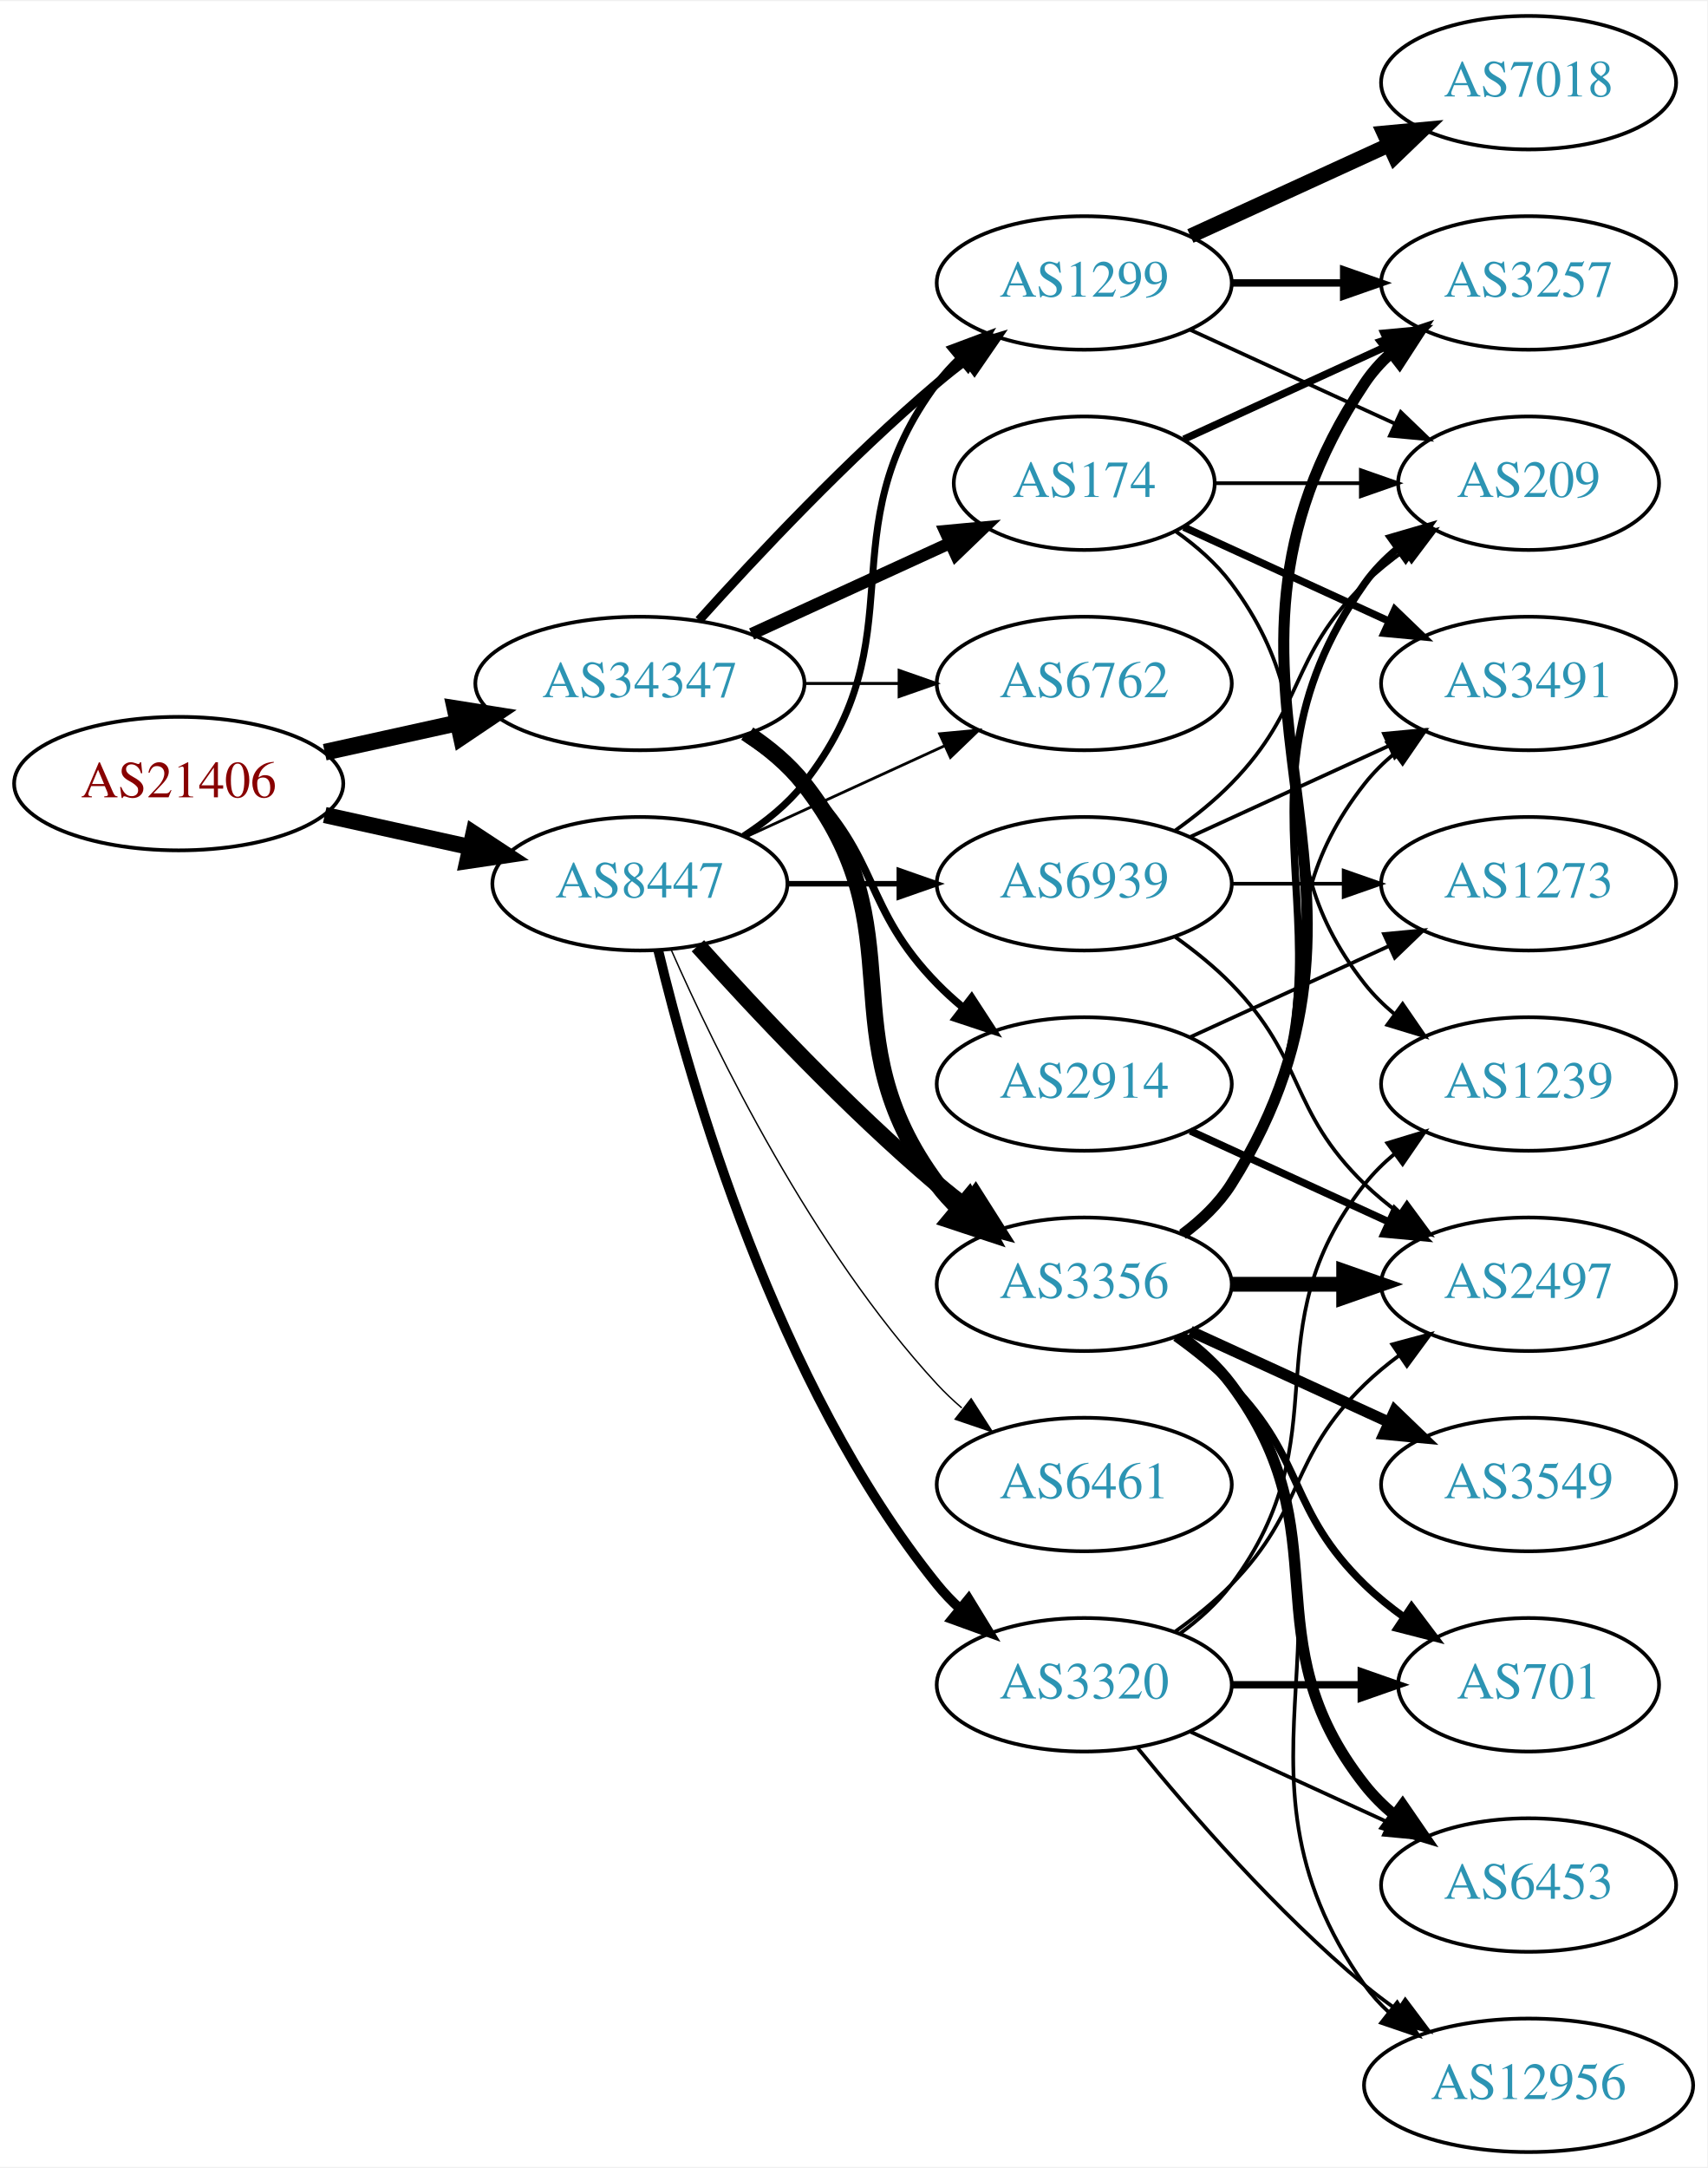
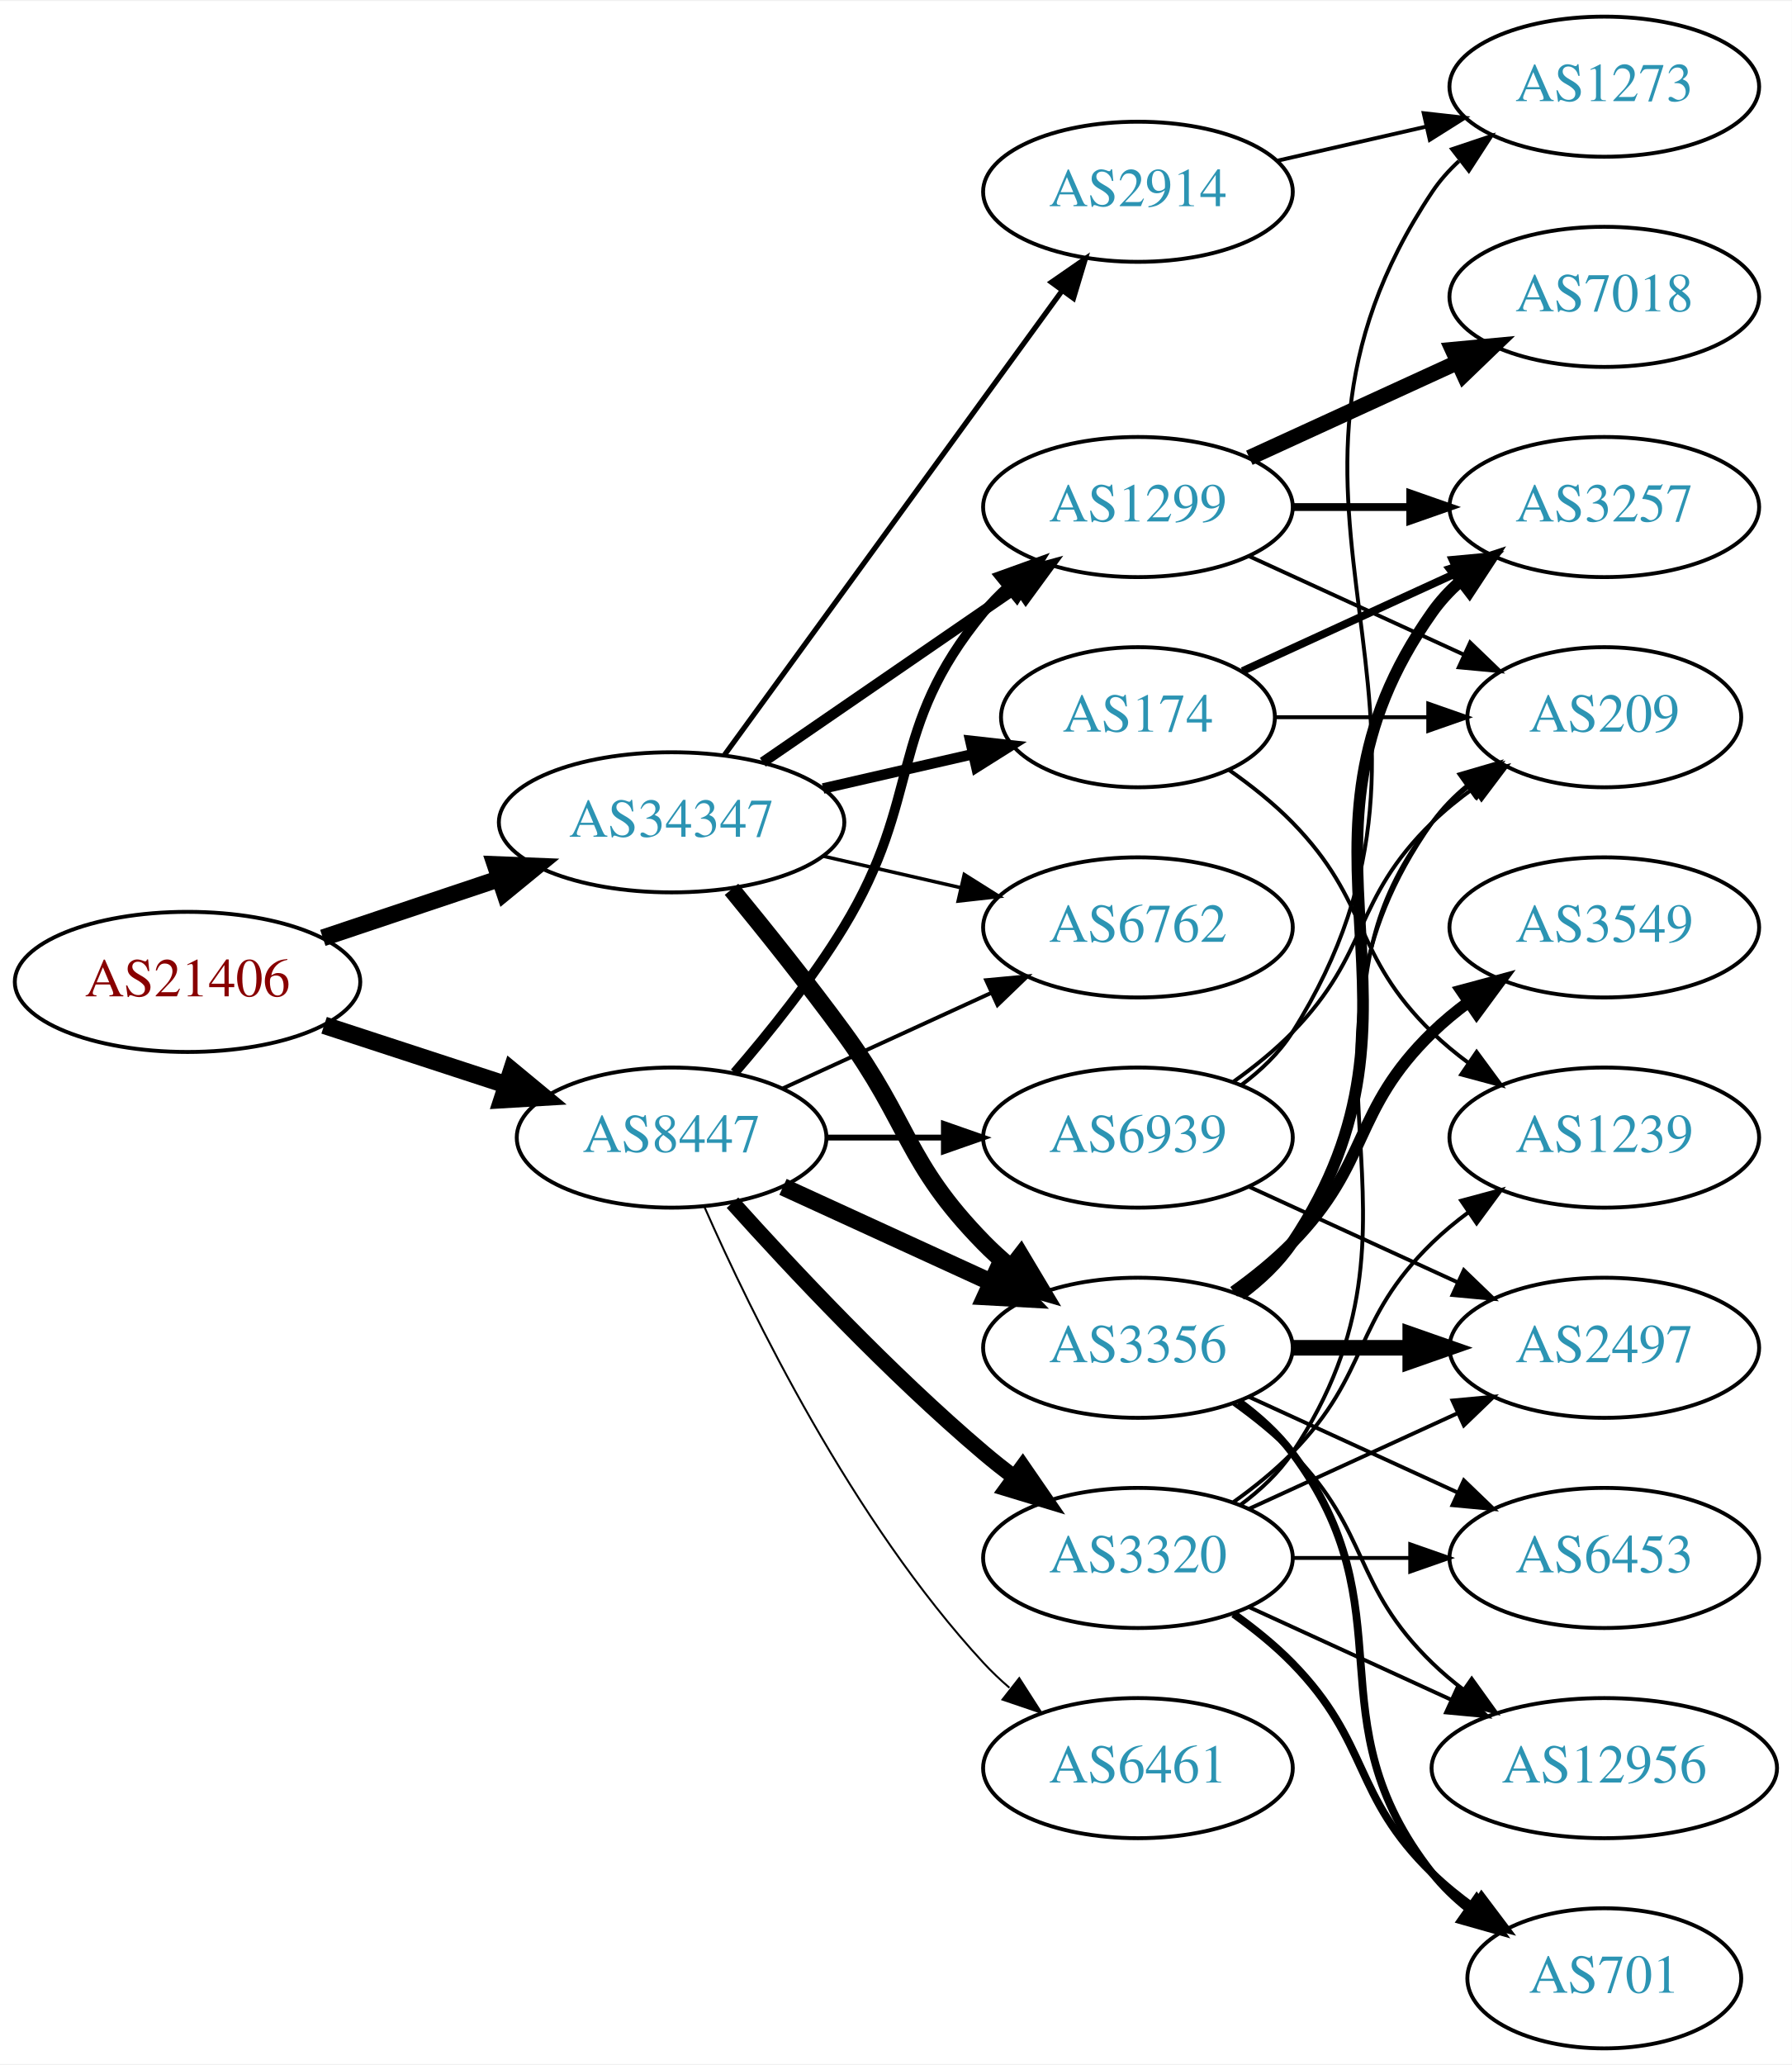
- <svg xmlns="http://www.w3.org/2000/svg" xmlns:xlink="http://www.w3.org/1999/xlink" width="460pt" height="584pt" viewBox="0.00 0.00 460.47 584.00">
-   <g id="graph0" class="graph" transform="scale(1 1) rotate(0) translate(4 580)">
-     <polygon fill="white" stroke="none" points="-4,4 -4,-580 456.469,-580 456.469,4 -4,4" />
+ <svg xmlns="http://www.w3.org/2000/svg" xmlns:xlink="http://www.w3.org/1999/xlink" width="460pt" height="530pt" viewBox="0.00 0.00 460.47 530.00">
+   <g id="graph0" class="graph" transform="scale(1 1) rotate(0) translate(4 526)">
+     <polygon fill="white" stroke="none" points="-4,4 -4,-526 456.469,-526 456.469,4 -4,4" />
    <g id="node1" class="node">
      <g id="a_node1">
        <a xlink:href="/asn/21406" xlink:title="AS21406 ~ D. Swarovski KG [AT]">
-           <ellipse fill="#ffffff" stroke="black" cx="44.196" cy="-369" rx="44.393" ry="18" />
-           <text text-anchor="middle" x="44.196" y="-365.3" font-family="Times,serif" font-size="14.00" fill="#880000">AS21406</text>
+           <ellipse fill="#ffffff" stroke="black" cx="44.196" cy="-274" rx="44.393" ry="18" />
+           <text text-anchor="middle" x="44.196" y="-270.3" font-family="Times,serif" font-size="14.00" fill="#880000">AS21406</text>
        </a>
      </g>
    </g>
    <g id="node2" class="node">
      <g id="a_node2">
        <a xlink:href="/asn/8447" xlink:title="AS8447 ~ A1 Telekom Austria AG [AT]">
-           <ellipse fill="#ffffff" stroke="black" cx="168.588" cy="-342" rx="39.794" ry="18" />
-           <text text-anchor="middle" x="168.588" y="-338.3" font-family="Times,serif" font-size="14.00" fill="#2c94b3">AS8447</text>
+           <ellipse fill="#ffffff" stroke="black" cx="168.588" cy="-234" rx="39.794" ry="18" />
+           <text text-anchor="middle" x="168.588" y="-230.3" font-family="Times,serif" font-size="14.00" fill="#2c94b3">AS8447</text>
        </a>
      </g>
    </g>
    <g id="edge1" class="edge">
-       <path fill="none" stroke="black" stroke-width="4.359" d="M83.586,-360.531C95.977,-357.798 109.824,-354.743 122.644,-351.915" />
-       <polygon fill="black" stroke="black" stroke-width="4.359" points="123.715,-355.585 132.659,-349.705 122.072,-348.135 123.715,-355.585" />
+       <path fill="none" stroke="black" stroke-width="4.5" d="M79.289,-262.858C93.795,-258.117 110.846,-252.544 126.077,-247.567" />
+       <polygon fill="black" stroke="black" stroke-width="4.5" points="127.496,-251.245 135.778,-244.396 125.05,-243.76 127.496,-251.245" />
    </g>
    <g id="node3" class="node">
      <g id="a_node3">
        <a xlink:href="/asn/34347" xlink:title="AS34347 ~ HALLAG Kommunal GmbH [AT]">
-           <ellipse fill="#ffffff" stroke="black" cx="168.588" cy="-396" rx="44.393" ry="18" />
-           <text text-anchor="middle" x="168.588" y="-392.3" font-family="Times,serif" font-size="14.00" fill="#2c94b3">AS34347</text>
+           <ellipse fill="#ffffff" stroke="black" cx="168.588" cy="-315" rx="44.393" ry="18" />
+           <text text-anchor="middle" x="168.588" y="-311.3" font-family="Times,serif" font-size="14.00" fill="#2c94b3">AS34347</text>
        </a>
      </g>
    </g>
    <g id="edge2" class="edge">
-       <path fill="none" stroke="black" stroke-width="4.5" d="M83.586,-377.469C94.978,-379.982 107.6,-382.767 119.525,-385.397" />
-       <polygon fill="black" stroke="black" stroke-width="4.5" points="118.721,-389.252 129.335,-387.561 120.418,-381.562 118.721,-389.252" />
+       <path fill="none" stroke="black" stroke-width="4.339" d="M78.964,-285.312C93.01,-290.017 109.488,-295.537 124.399,-300.532" />
+       <polygon fill="black" stroke="black" stroke-width="4.339" points="123.242,-304.149 133.93,-303.725 125.654,-296.948 123.242,-304.149" />
    </g>
    <g id="node4" class="node">
      <g id="a_node4">
        <a xlink:href="/asn/3356" xlink:title="AS3356 ~ Level 3 Parent, LLC [US]">
-           <ellipse fill="#ffffff" stroke="black" cx="288.431" cy="-234" rx="39.794" ry="18" />
-           <text text-anchor="middle" x="288.431" y="-230.3" font-family="Times,serif" font-size="14.00" fill="#2c94b3">AS3356</text>
+           <ellipse fill="#ffffff" stroke="black" cx="288.431" cy="-180" rx="39.794" ry="18" />
+           <text text-anchor="middle" x="288.431" y="-176.3" font-family="Times,serif" font-size="14.00" fill="#2c94b3">AS3356</text>
        </a>
      </g>
    </g>
    <g id="edge3" class="edge">
-       <path fill="none" stroke="black" stroke-width="4.5" d="M184.234,-325.275C199.535,-308.235 224.632,-281.477 248.784,-261 251.281,-258.883 253.942,-256.768 256.653,-254.707" />
-       <polygon fill="black" stroke="black" stroke-width="4.5" points="259.077,-257.812 264.83,-248.734 254.432,-251.453 259.077,-257.812" />
+       <path fill="none" stroke="black" stroke-width="4.5" d="M197.217,-221.339C213.174,-214.027 233.445,-204.739 250.727,-196.819" />
+       <polygon fill="black" stroke="black" stroke-width="4.5" points="252.524,-200.327 259.975,-192.581 249.244,-193.168 252.524,-200.327" />
    </g>
    <g id="node5" class="node">
      <g id="a_node5">
-         <a xlink:href="/asn/1299" xlink:title="AS1299 ~ Telia Carrier [EU]">
-           <ellipse fill="#ffffff" stroke="black" cx="288.431" cy="-504" rx="39.794" ry="18" />
-           <text text-anchor="middle" x="288.431" y="-500.3" font-family="Times,serif" font-size="14.00" fill="#2c94b3">AS1299</text>
-         </a>
-       </g>
-     </g>
-     <g id="edge4" class="edge">
-       <path fill="none" stroke="black" stroke-width="1.875" d="M196.56,-354.855C202.548,-358.72 208.408,-363.441 212.784,-369 244.083,-408.754 218.513,-436.458 248.784,-477 250.529,-479.336 252.536,-481.545 254.7,-483.617" />
-       <polygon fill="black" stroke="black" stroke-width="1.875" points="252.577,-486.405 262.5,-490.118 257.059,-481.027 252.577,-486.405" />
-     </g>
-     <g id="node6" class="node">
-       <g id="a_node6">
        <a xlink:href="/asn/3320" xlink:title="AS3320 ~ DTAG [DE]">
          <ellipse fill="#ffffff" stroke="black" cx="288.431" cy="-126" rx="39.794" ry="18" />
          <text text-anchor="middle" x="288.431" y="-122.3" font-family="Times,serif" font-size="14.00" fill="#2c94b3">AS3320</text>
        </a>
      </g>
    </g>
+     <g id="edge4" class="edge">
+       <path fill="none" stroke="black" stroke-width="4" d="M184.234,-217.275C199.535,-200.235 224.632,-173.477 248.784,-153 251.281,-150.883 253.942,-148.768 256.653,-146.707" />
+       <polygon fill="black" stroke="black" stroke-width="4" points="258.819,-149.459 264.83,-140.734 254.69,-143.806 258.819,-149.459" />
+     </g>
+     <g id="node6" class="node">
+       <g id="a_node6">
+         <a xlink:href="/asn/1299" xlink:title="AS1299 ~ Telia Carrier [EU]">
+           <ellipse fill="#ffffff" stroke="black" cx="288.431" cy="-396" rx="39.794" ry="18" />
+           <text text-anchor="middle" x="288.431" y="-392.3" font-family="Times,serif" font-size="14.00" fill="#2c94b3">AS1299</text>
+         </a>
+       </g>
+     </g>
    <g id="edge5" class="edge">
-       <path fill="none" stroke="black" stroke-width="2.625" d="M173.515,-324.118C182.073,-288.391 205.222,-206.992 248.784,-153 250.615,-150.731 252.685,-148.57 254.892,-146.532" />
-       <polygon fill="black" stroke="black" stroke-width="2.625" points="257.243,-149.131 262.773,-140.094 252.815,-143.709 257.243,-149.131" />
+       <path fill="none" stroke="black" stroke-width="2.5" d="M184.786,-250.677C193.661,-260.949 204.674,-274.666 212.784,-288 233.257,-321.658 223.72,-338.606 248.784,-369 250.639,-371.25 252.727,-373.396 254.945,-375.424" />
+       <polygon fill="black" stroke="black" stroke-width="2.5" points="252.881,-378.256 262.85,-381.844 257.294,-372.823 252.881,-378.256" />
    </g>
    <g id="node7" class="node">
      <g id="a_node7">
        <a xlink:href="/asn/6762" xlink:title="AS6762 ~ TELECOM ITALIA SPARKLE S.p.A. [IT]">
-           <ellipse fill="#ffffff" stroke="black" cx="288.431" cy="-396" rx="39.794" ry="18" />
-           <text text-anchor="middle" x="288.431" y="-392.3" font-family="Times,serif" font-size="14.00" fill="#2c94b3">AS6762</text>
+           <ellipse fill="#ffffff" stroke="black" cx="288.431" cy="-288" rx="39.794" ry="18" />
+           <text text-anchor="middle" x="288.431" y="-284.3" font-family="Times,serif" font-size="14.00" fill="#2c94b3">AS6762</text>
        </a>
      </g>
    </g>
    <g id="edge6" class="edge">
-       <path fill="none" stroke="black" stroke-width="0.75" d="M197.217,-354.661C213.174,-361.973 233.445,-371.261 250.727,-379.181" />
-       <polygon fill="black" stroke="black" stroke-width="0.75" points="249.426,-382.435 259.975,-383.419 252.342,-376.071 249.426,-382.435" />
+       <path fill="none" stroke="black" d="M197.217,-246.661C213.174,-253.973 233.445,-263.261 250.727,-271.181" />
+       <polygon fill="black" stroke="black" points="249.426,-274.435 259.975,-275.419 252.342,-268.071 249.426,-274.435" />
    </g>
    <g id="node8" class="node">
      <g id="a_node8">
        <a xlink:href="/asn/6461" xlink:title="AS6461 ~ Zayo Bandwidth [US]">
-           <ellipse fill="#ffffff" stroke="black" cx="288.431" cy="-180" rx="39.794" ry="18" />
-           <text text-anchor="middle" x="288.431" y="-176.3" font-family="Times,serif" font-size="14.00" fill="#2c94b3">AS6461</text>
+           <ellipse fill="#ffffff" stroke="black" cx="288.431" cy="-72" rx="39.794" ry="18" />
+           <text text-anchor="middle" x="288.431" y="-68.3" font-family="Times,serif" font-size="14.00" fill="#2c94b3">AS6461</text>
        </a>
      </g>
    </g>
    <g id="edge7" class="edge">
-       <path fill="none" stroke="black" stroke-width="0.375" d="M177.004,-324.239C189.072,-296.817 215.044,-243.527 248.784,-207 250.815,-204.802 253.054,-202.681 255.4,-200.66" />
-       <polygon fill="black" stroke="black" stroke-width="0.375" points="257.927,-203.126 263.644,-194.206 253.612,-197.614 257.927,-203.126" />
+       <path fill="none" stroke="black" stroke-width="0.5" d="M177.004,-216.239C189.072,-188.817 215.044,-135.527 248.784,-99 250.815,-96.802 253.054,-94.681 255.4,-92.66" />
+       <polygon fill="black" stroke="black" stroke-width="0.5" points="257.927,-95.126 263.644,-86.206 253.612,-89.614 257.927,-95.126" />
    </g>
    <g id="node9" class="node">
      <g id="a_node9">
        <a xlink:href="/asn/6939" xlink:title="AS6939 ~ Hurricane Electric LLC [US]">
-           <ellipse fill="#ffffff" stroke="black" cx="288.431" cy="-342" rx="39.794" ry="18" />
-           <text text-anchor="middle" x="288.431" y="-338.3" font-family="Times,serif" font-size="14.00" fill="#2c94b3">AS6939</text>
+           <ellipse fill="#ffffff" stroke="black" cx="288.431" cy="-234" rx="39.794" ry="18" />
+           <text text-anchor="middle" x="288.431" y="-230.3" font-family="Times,serif" font-size="14.00" fill="#2c94b3">AS6939</text>
        </a>
      </g>
    </g>
    <g id="edge8" class="edge">
-       <path fill="none" stroke="black" stroke-width="1.5" d="M208.501,-342C218.054,-342 228.404,-342 238.367,-342" />
-       <polygon fill="black" stroke="black" stroke-width="1.5" points="238.559,-345.5 248.559,-342 238.559,-338.5 238.559,-345.5" />
+       <path fill="none" stroke="black" stroke-width="1.5" d="M208.501,-234C218.054,-234 228.404,-234 238.367,-234" />
+       <polygon fill="black" stroke="black" stroke-width="1.5" points="238.559,-237.5 248.559,-234 238.559,-230.5 238.559,-237.5" />
    </g>
    <g id="edge25" class="edge">
-       <path fill="none" stroke="black" stroke-width="4.5" d="M197.904,-382.261C203.419,-378.567 208.736,-374.142 212.784,-369 244.083,-329.246 218.513,-301.542 248.784,-261 250.529,-258.664 252.536,-256.455 254.7,-254.383" />
-       <polygon fill="black" stroke="black" stroke-width="4.5" points="257.339,-257.309 262.5,-247.882 252.297,-251.259 257.339,-257.309" />
+       <path fill="none" stroke="black" stroke-width="4.5" d="M183.985,-297.789C192.577,-287.327 203.572,-273.599 212.784,-261 229.809,-237.716 228.612,-227.617 248.784,-207 250.877,-204.861 253.161,-202.782 255.537,-200.79" />
+       <polygon fill="black" stroke="black" stroke-width="4.5" points="258.323,-203.614 263.837,-194.389 253.513,-197.379 258.323,-203.614" />
    </g>
    <g id="edge26" class="edge">
-       <path fill="none" stroke="black" stroke-width="2.455" d="M184.521,-413.044C199.847,-430.097 224.782,-456.65 248.784,-477 251.281,-479.117 253.942,-481.232 256.653,-483.293" />
-       <polygon fill="black" stroke="black" stroke-width="2.455" points="254.69,-486.194 264.83,-489.266 258.819,-480.541 254.69,-486.194" />
+       <path fill="none" stroke="black" stroke-width="2.7" d="M192.031,-330.426C210.612,-343.198 237.173,-361.455 257.553,-375.463" />
+       <polygon fill="black" stroke="black" stroke-width="2.7" points="255.643,-378.398 265.867,-381.178 259.609,-372.629 255.643,-378.398" />
    </g>
    <g id="edge29" class="edge">
-       <path fill="none" stroke="black" stroke-width="0.818" d="M212.799,-396C221.112,-396 229.875,-396 238.357,-396" />
-       <polygon fill="black" stroke="black" stroke-width="0.818" points="238.516,-399.5 248.516,-396 238.516,-392.5 238.516,-399.5" />
+       <path fill="none" stroke="black" stroke-width="0.9" d="M207.523,-306.308C218.764,-303.733 231.176,-300.889 242.799,-298.226" />
+       <polygon fill="black" stroke="black" stroke-width="0.9" points="243.795,-301.588 252.761,-295.943 242.232,-294.765 243.795,-301.588" />
+     </g>
+     <g id="node19" class="node">
+       <g id="a_node19">
+         <a xlink:href="/asn/174" xlink:title="AS174 ~ Cogent Communications [US]">
+           <ellipse fill="#ffffff" stroke="black" cx="288.431" cy="-342" rx="35.194" ry="18" />
+           <text text-anchor="middle" x="288.431" y="-338.3" font-family="Times,serif" font-size="14.00" fill="#2c94b3">AS174</text>
+         </a>
+       </g>
+     </g>
+     <g id="edge27" class="edge">
+       <path fill="none" stroke="black" stroke-width="2.7" d="M207.523,-323.692C219.84,-326.514 233.565,-329.658 246.116,-332.534" />
+       <polygon fill="black" stroke="black" stroke-width="2.7" points="245.351,-335.949 255.88,-334.771 246.914,-329.126 245.351,-335.949" />
    </g>
    <g id="node20" class="node">
      <g id="a_node20">
-         <a xlink:href="/asn/174" xlink:title="AS174 ~ Cogent Communications [US]">
-           <ellipse fill="#ffffff" stroke="black" cx="288.431" cy="-450" rx="35.194" ry="18" />
-           <text text-anchor="middle" x="288.431" y="-446.3" font-family="Times,serif" font-size="14.00" fill="#2c94b3">AS174</text>
-         </a>
-       </g>
-     </g>
-     <g id="edge27" class="edge">
-       <path fill="none" stroke="black" stroke-width="3.273" d="M198.718,-409.348C214.935,-416.78 235.238,-426.083 252.327,-433.914" />
-       <polygon fill="black" stroke="black" stroke-width="3.273" points="250.895,-437.108 261.444,-438.092 253.811,-430.744 250.895,-437.108" />
-     </g>
-     <g id="node21" class="node">
-       <g id="a_node21">
        <a xlink:href="/asn/2914" xlink:title="AS2914 ~ NTT America, Inc. [US]">
-           <ellipse fill="#ffffff" stroke="black" cx="288.431" cy="-288" rx="39.794" ry="18" />
-           <text text-anchor="middle" x="288.431" y="-284.3" font-family="Times,serif" font-size="14.00" fill="#2c94b3">AS2914</text>
+           <ellipse fill="#ffffff" stroke="black" cx="288.431" cy="-477" rx="39.794" ry="18" />
+           <text text-anchor="middle" x="288.431" y="-473.3" font-family="Times,serif" font-size="14.00" fill="#2c94b3">AS2914</text>
        </a>
      </g>
    </g>
    <g id="edge28" class="edge">
-       <path fill="none" stroke="black" stroke-width="2.045" d="M196.472,-381.671C202.196,-377.964 207.962,-373.682 212.784,-369 233.478,-348.906 228.612,-335.617 248.784,-315 250.877,-312.861 253.161,-310.782 255.537,-308.79" />
-       <polygon fill="black" stroke="black" stroke-width="2.045" points="258.056,-311.268 263.837,-302.389 253.781,-305.725 258.056,-311.268" />
+       <path fill="none" stroke="black" stroke-width="1.35" d="M182.199,-332.337C203.02,-360.96 244.683,-418.233 268.871,-451.486" />
+       <polygon fill="black" stroke="black" stroke-width="1.35" points="266.197,-453.76 274.91,-459.788 271.858,-449.642 266.197,-453.76" />
    </g>
    <g id="node10" class="node">
      <g id="a_node10">
-         <a xlink:href="/asn/6453" xlink:title="AS6453 ~ TATA COMMUNICATIONS (AMERICA) INC [US]">
-           <ellipse fill="#ffffff" stroke="black" cx="408.273" cy="-72" rx="39.794" ry="18" />
-           <text text-anchor="middle" x="408.273" y="-68.3" font-family="Times,serif" font-size="14.00" fill="#2c94b3">AS6453</text>
+         <a xlink:href="/asn/3257" xlink:title="AS3257 ~ GTT [DE]">
+           <ellipse fill="#ffffff" stroke="black" cx="408.273" cy="-396" rx="39.794" ry="18" />
+           <text text-anchor="middle" x="408.273" y="-392.3" font-family="Times,serif" font-size="14.00" fill="#2c94b3">AS3257</text>
        </a>
      </g>
    </g>
    <g id="edge9" class="edge">
-       <path fill="none" stroke="black" stroke-width="3" d="M314.362,-220.118C319.438,-216.389 324.356,-211.984 328.077,-207 358.349,-166.458 332.779,-138.754 364.077,-99 366.402,-96.047 369.146,-93.33 372.105,-90.853" />
-       <polygon fill="black" stroke="black" stroke-width="3" points="374.298,-93.585 380.302,-84.855 370.165,-87.936 374.298,-93.585" />
+       <path fill="none" stroke="black" stroke-width="3" d="M314.75,-193.607C319.806,-197.351 324.617,-201.831 328.077,-207 369.102,-268.294 321.498,-308.775 364.077,-369 366.068,-371.816 368.455,-374.401 371.071,-376.76" />
+       <polygon fill="black" stroke="black" stroke-width="3" points="369.371,-379.865 379.44,-383.162 373.624,-374.306 369.371,-379.865" />
    </g>
    <g id="node11" class="node">
      <g id="a_node11">
-         <a xlink:href="/asn/3257" xlink:title="AS3257 ~ GTT [DE]">
-           <ellipse fill="#ffffff" stroke="black" cx="408.273" cy="-504" rx="39.794" ry="18" />
-           <text text-anchor="middle" x="408.273" y="-500.3" font-family="Times,serif" font-size="14.00" fill="#2c94b3">AS3257</text>
+         <a xlink:href="/asn/2497" xlink:title="AS2497 ~ Internet Initiative Japan Inc. [JP]">
+           <ellipse fill="#ffffff" stroke="black" cx="408.273" cy="-180" rx="39.794" ry="18" />
+           <text text-anchor="middle" x="408.273" y="-176.3" font-family="Times,serif" font-size="14.00" fill="#2c94b3">AS2497</text>
        </a>
      </g>
    </g>
    <g id="edge10" class="edge">
-       <path fill="none" stroke="black" stroke-width="3" d="M314.957,-247.472C320.002,-251.223 324.757,-255.74 328.077,-261 380.027,-343.3 310.039,-396.056 364.077,-477 365.992,-479.869 368.326,-482.49 370.907,-484.872" />
-       <polygon fill="black" stroke="black" stroke-width="3" points="369.171,-487.954 379.219,-491.313 373.458,-482.421 369.171,-487.954" />
+       <path fill="none" stroke="black" stroke-width="4" d="M328.343,-180C337.897,-180 348.246,-180 358.209,-180" />
+       <polygon fill="black" stroke="black" stroke-width="4" points="358.402,-183.5 368.402,-180 358.402,-176.5 358.402,-183.5" />
    </g>
    <g id="node12" class="node">
      <g id="a_node12">
-         <a xlink:href="/asn/2497" xlink:title="AS2497 ~ Internet Initiative Japan Inc. [JP]">
-           <ellipse fill="#ffffff" stroke="black" cx="408.273" cy="-234" rx="39.794" ry="18" />
-           <text text-anchor="middle" x="408.273" y="-230.3" font-family="Times,serif" font-size="14.00" fill="#2c94b3">AS2497</text>
+         <a xlink:href="/asn/3549" xlink:title="AS3549 ~ Level 3 Parent, LLC [US]">
+           <ellipse fill="#ffffff" stroke="black" cx="408.273" cy="-288" rx="39.794" ry="18" />
+           <text text-anchor="middle" x="408.273" y="-284.3" font-family="Times,serif" font-size="14.00" fill="#2c94b3">AS3549</text>
        </a>
      </g>
    </g>
    <g id="edge11" class="edge">
-       <path fill="none" stroke="black" stroke-width="4" d="M328.343,-234C337.897,-234 348.246,-234 358.209,-234" />
-       <polygon fill="black" stroke="black" stroke-width="4" points="358.402,-237.5 368.402,-234 358.402,-230.5 358.402,-237.5" />
+       <path fill="none" stroke="black" stroke-width="3" d="M313.025,-194.389C318.281,-198.148 323.613,-202.437 328.077,-207 348.25,-227.617 343.384,-240.906 364.077,-261 366.922,-263.763 370.096,-266.386 373.396,-268.834" />
+       <polygon fill="black" stroke="black" stroke-width="3" points="371.513,-271.786 381.744,-274.538 375.462,-266.006 371.513,-271.786" />
    </g>
    <g id="node13" class="node">
      <g id="a_node13">
        <a xlink:href="/asn/12956" xlink:title="AS12956 ~ TELXIUS [ES]">
-           <ellipse fill="#ffffff" stroke="black" cx="408.273" cy="-18" rx="44.393" ry="18" />
-           <text text-anchor="middle" x="408.273" y="-14.3" font-family="Times,serif" font-size="14.00" fill="#2c94b3">AS12956</text>
+           <ellipse fill="#ffffff" stroke="black" cx="408.273" cy="-72" rx="44.393" ry="18" />
+           <text text-anchor="middle" x="408.273" y="-68.3" font-family="Times,serif" font-size="14.00" fill="#2c94b3">AS12956</text>
        </a>
      </g>
    </g>
    <g id="edge12" class="edge">
-       <path fill="none" stroke="black" d="M314.75,-220.393C319.806,-216.649 324.617,-212.169 328.077,-207 369.102,-145.706 321.498,-105.225 364.077,-45 365.966,-42.328 368.212,-39.865 370.671,-37.605" />
-       <polygon fill="black" stroke="black" points="372.834,-40.356 378.547,-31.433 368.517,-34.846 372.834,-40.356" />
+       <path fill="none" stroke="black" d="M313.025,-165.611C318.281,-161.852 323.613,-157.563 328.077,-153 348.25,-132.383 343.384,-119.094 364.077,-99 366.564,-96.586 369.301,-94.278 372.154,-92.1" />
+       <polygon fill="black" stroke="black" points="374.209,-94.934 380.39,-86.329 370.192,-89.202 374.209,-94.934" />
    </g>
    <g id="node14" class="node">
      <g id="a_node14">
-         <a xlink:href="/asn/3549" xlink:title="AS3549 ~ Level 3 Parent, LLC [US]">
-           <ellipse fill="#ffffff" stroke="black" cx="408.273" cy="-180" rx="39.794" ry="18" />
-           <text text-anchor="middle" x="408.273" y="-176.3" font-family="Times,serif" font-size="14.00" fill="#2c94b3">AS3549</text>
+         <a xlink:href="/asn/701" xlink:title="AS701 ~ UUNET [US]">
+           <ellipse fill="#ffffff" stroke="black" cx="408.273" cy="-18" rx="35.194" ry="18" />
+           <text text-anchor="middle" x="408.273" y="-14.3" font-family="Times,serif" font-size="14.00" fill="#2c94b3">AS701</text>
        </a>
      </g>
    </g>
    <g id="edge13" class="edge">
-       <path fill="none" stroke="black" stroke-width="3" d="M317.06,-221.339C333.017,-214.027 353.287,-204.739 370.57,-196.819" />
-       <polygon fill="black" stroke="black" stroke-width="3" points="372.185,-199.929 379.818,-192.581 369.269,-193.565 372.185,-199.929" />
+       <path fill="none" stroke="black" stroke-width="2" d="M314.362,-166.118C319.438,-162.389 324.356,-157.984 328.077,-153 358.349,-112.458 332.779,-84.754 364.077,-45 366.724,-41.639 369.912,-38.584 373.344,-35.839" />
+       <polygon fill="black" stroke="black" stroke-width="2" points="375.482,-38.614 381.651,-30 371.457,-32.887 375.482,-38.614" />
    </g>
    <g id="node15" class="node">
      <g id="a_node15">
-         <a xlink:href="/asn/3491" xlink:title="AS3491 ~ PCCW Global, Inc. [US]">
-           <ellipse fill="#ffffff" stroke="black" cx="408.273" cy="-396" rx="39.794" ry="18" />
-           <text text-anchor="middle" x="408.273" y="-392.3" font-family="Times,serif" font-size="14.00" fill="#2c94b3">AS3491</text>
+         <a xlink:href="/asn/209" xlink:title="AS209 ~ CenturyLink Communications, LLC [US]">
+           <ellipse fill="#ffffff" stroke="black" cx="408.273" cy="-342" rx="35.194" ry="18" />
+           <text text-anchor="middle" x="408.273" y="-338.3" font-family="Times,serif" font-size="14.00" fill="#2c94b3">AS209</text>
        </a>
      </g>
    </g>
    <g id="edge14" class="edge">
-       <path fill="none" stroke="black" d="M314.362,-247.882C319.438,-251.611 324.356,-256.016 328.077,-261 358.349,-301.542 332.779,-329.246 364.077,-369 366.402,-371.953 369.146,-374.67 372.105,-377.147" />
-       <polygon fill="black" stroke="black" points="370.165,-380.064 380.302,-383.145 374.298,-374.415 370.165,-380.064" />
+       <path fill="none" stroke="black" d="M314.362,-193.882C319.438,-197.611 324.356,-202.016 328.077,-207 358.349,-247.542 332.779,-275.246 364.077,-315 366.724,-318.361 369.912,-321.417 373.344,-324.161" />
+       <polygon fill="black" stroke="black" points="371.457,-327.113 381.651,-330 375.482,-321.386 371.457,-327.113" />
    </g>
    <g id="node16" class="node">
      <g id="a_node16">
-         <a xlink:href="/asn/209" xlink:title="AS209 ~ CenturyLink Communications, LLC [US]">
-           <ellipse fill="#ffffff" stroke="black" cx="408.273" cy="-450" rx="35.194" ry="18" />
-           <text text-anchor="middle" x="408.273" y="-446.3" font-family="Times,serif" font-size="14.00" fill="#2c94b3">AS209</text>
+         <a xlink:href="/asn/6453" xlink:title="AS6453 ~ TATA COMMUNICATIONS (AMERICA) INC [US]">
+           <ellipse fill="#ffffff" stroke="black" cx="408.273" cy="-126" rx="39.794" ry="18" />
+           <text text-anchor="middle" x="408.273" y="-122.3" font-family="Times,serif" font-size="14.00" fill="#2c94b3">AS6453</text>
        </a>
      </g>
    </g>
    <g id="edge15" class="edge">
-       <path fill="none" stroke="black" stroke-width="2" d="M314.75,-247.607C319.806,-251.351 324.617,-255.831 328.077,-261 369.102,-322.294 321.498,-362.775 364.077,-423 366.547,-426.493 369.626,-429.63 372.995,-432.421" />
-       <polygon fill="black" stroke="black" stroke-width="2" points="371.064,-435.343 381.235,-438.31 375.134,-429.648 371.064,-435.343" />
+       <path fill="none" stroke="black" d="M317.06,-167.339C333.017,-160.027 353.287,-150.739 370.57,-142.819" />
+       <polygon fill="black" stroke="black" points="372.185,-145.929 379.818,-138.581 369.269,-139.565 372.185,-145.929" />
+     </g>
+     <g id="edge18" class="edge">
+       <path fill="none" stroke="black" d="M317.06,-138.661C333.017,-145.973 353.287,-155.261 370.57,-163.181" />
+       <polygon fill="black" stroke="black" points="369.269,-166.435 379.818,-167.419 372.185,-160.071 369.269,-166.435" />
+     </g>
+     <g id="edge20" class="edge">
+       <path fill="none" stroke="black" d="M317.06,-113.339C332.557,-106.238 352.124,-97.272 369.071,-89.506" />
+       <polygon fill="black" stroke="black" points="370.54,-92.683 378.173,-85.335 367.624,-86.319 370.54,-92.683" />
+     </g>
+     <g id="edge19" class="edge">
+       <path fill="none" stroke="black" stroke-width="2" d="M313.025,-111.611C318.281,-107.852 323.613,-103.563 328.077,-99 348.25,-78.383 343.384,-65.094 364.077,-45 367.305,-41.866 370.956,-38.911 374.734,-36.188" />
+       <polygon fill="black" stroke="black" stroke-width="2" points="376.713,-39.075 383.094,-30.617 372.832,-33.25 376.713,-39.075" />
+     </g>
+     <g id="edge16" class="edge">
+       <path fill="none" stroke="black" d="M314.75,-139.607C319.806,-143.351 324.617,-147.831 328.077,-153 369.102,-214.294 321.498,-254.775 364.077,-315 366.547,-318.493 369.626,-321.63 372.995,-324.421" />
+       <polygon fill="black" stroke="black" points="371.064,-327.343 381.235,-330.31 375.134,-321.648 371.064,-327.343" />
+     </g>
+     <g id="edge21" class="edge">
+       <path fill="none" stroke="black" d="M328.343,-126C337.897,-126 348.246,-126 358.209,-126" />
+       <polygon fill="black" stroke="black" points="358.402,-129.5 368.402,-126 358.402,-122.5 358.402,-129.5" />
    </g>
    <g id="node17" class="node">
      <g id="a_node17">
-         <a xlink:href="/asn/701" xlink:title="AS701 ~ UUNET [US]">
-           <ellipse fill="#ffffff" stroke="black" cx="408.273" cy="-126" rx="35.194" ry="18" />
-           <text text-anchor="middle" x="408.273" y="-122.3" font-family="Times,serif" font-size="14.00" fill="#2c94b3">AS701</text>
-         </a>
-       </g>
-     </g>
-     <g id="edge16" class="edge">
-       <path fill="none" stroke="black" stroke-width="2" d="M313.025,-219.611C318.281,-215.852 323.613,-211.563 328.077,-207 348.25,-186.383 343.384,-173.094 364.077,-153 367.305,-149.866 370.956,-146.911 374.734,-144.188" />
-       <polygon fill="black" stroke="black" stroke-width="2" points="376.713,-147.075 383.094,-138.617 372.832,-141.25 376.713,-147.075" />
-     </g>
-     <g id="edge18" class="edge">
-       <path fill="none" stroke="black" stroke-width="2" d="M328.343,-504C337.897,-504 348.246,-504 358.209,-504" />
-       <polygon fill="black" stroke="black" stroke-width="2" points="358.402,-507.5 368.402,-504 358.402,-500.5 358.402,-507.5" />
-     </g>
-     <g id="edge19" class="edge">
-       <path fill="none" stroke="black" d="M317.06,-491.339C333.476,-483.817 354.457,-474.202 372.054,-466.139" />
-       <polygon fill="black" stroke="black" points="373.799,-469.189 381.432,-461.842 370.883,-462.826 373.799,-469.189" />
+         <a xlink:href="/asn/1239" xlink:title="AS1239 ~ Sprint [US]">
+           <ellipse fill="#ffffff" stroke="black" cx="408.273" cy="-234" rx="39.794" ry="18" />
+           <text text-anchor="middle" x="408.273" y="-230.3" font-family="Times,serif" font-size="14.00" fill="#2c94b3">AS1239</text>
+         </a>
+       </g>
+     </g>
+     <g id="edge17" class="edge">
+       <path fill="none" stroke="black" d="M313.025,-140.389C318.281,-144.148 323.613,-148.437 328.077,-153 348.25,-173.617 343.384,-186.906 364.077,-207 366.922,-209.763 370.096,-212.386 373.396,-214.834" />
+       <polygon fill="black" stroke="black" points="371.513,-217.786 381.744,-220.538 375.462,-212.006 371.513,-217.786" />
+     </g>
+     <g id="edge22" class="edge">
+       <path fill="none" stroke="black" stroke-width="2" d="M328.343,-396C337.897,-396 348.246,-396 358.209,-396" />
+       <polygon fill="black" stroke="black" stroke-width="2" points="358.402,-399.5 368.402,-396 358.402,-392.5 358.402,-399.5" />
+     </g>
+     <g id="edge24" class="edge">
+       <path fill="none" stroke="black" d="M317.06,-383.339C333.476,-375.817 354.457,-366.202 372.054,-358.139" />
+       <polygon fill="black" stroke="black" points="373.799,-361.189 381.432,-353.842 370.883,-354.826 373.799,-361.189" />
    </g>
    <g id="node18" class="node">
      <g id="a_node18">
        <a xlink:href="/asn/7018" xlink:title="AS7018 ~ AT&amp;T Services, Inc. [US]">
-           <ellipse fill="#ffffff" stroke="black" cx="408.273" cy="-558" rx="39.794" ry="18" />
-           <text text-anchor="middle" x="408.273" y="-554.3" font-family="Times,serif" font-size="14.00" fill="#2c94b3">AS7018</text>
-         </a>
-       </g>
-     </g>
-     <g id="edge17" class="edge">
-       <path fill="none" stroke="black" stroke-width="4" d="M317.06,-516.661C333.017,-523.973 353.287,-533.261 370.57,-541.181" />
-       <polygon fill="black" stroke="black" stroke-width="4" points="369.269,-544.435 379.818,-545.419 372.185,-538.071 369.269,-544.435" />
-     </g>
-     <g id="edge24" class="edge">
-       <path fill="none" stroke="black" d="M317.06,-113.339C333.017,-106.027 353.287,-96.739 370.57,-88.819" />
-       <polygon fill="black" stroke="black" points="372.185,-91.929 379.818,-84.581 369.269,-85.565 372.185,-91.929" />
+           <ellipse fill="#ffffff" stroke="black" cx="408.273" cy="-450" rx="39.794" ry="18" />
+           <text text-anchor="middle" x="408.273" y="-446.3" font-family="Times,serif" font-size="14.00" fill="#2c94b3">AS7018</text>
+         </a>
+       </g>
    </g>
    <g id="edge23" class="edge">
-       <path fill="none" stroke="black" d="M313.025,-140.389C318.281,-144.148 323.613,-148.437 328.077,-153 348.25,-173.617 343.384,-186.906 364.077,-207 366.922,-209.763 370.096,-212.386 373.396,-214.834" />
-       <polygon fill="black" stroke="black" points="371.513,-217.786 381.744,-220.538 375.462,-212.006 371.513,-217.786" />
-     </g>
-     <g id="edge22" class="edge">
-       <path fill="none" stroke="black" d="M302.85,-108.935C316.964,-91.625 340.379,-64.655 364.077,-45 366.815,-42.729 369.759,-40.506 372.776,-38.37" />
-       <polygon fill="black" stroke="black" points="375.002,-41.092 381.365,-32.621 371.108,-35.275 375.002,-41.092" />
-     </g>
-     <g id="edge20" class="edge">
-       <path fill="none" stroke="black" stroke-width="2" d="M328.343,-126C339.43,-126 351.59,-126 362.972,-126" />
-       <polygon fill="black" stroke="black" stroke-width="2" points="363.154,-129.5 373.154,-126 363.154,-122.5 363.154,-129.5" />
-     </g>
-     <g id="node19" class="node">
-       <g id="a_node19">
-         <a xlink:href="/asn/1239" xlink:title="AS1239 ~ Sprint [US]">
-           <ellipse fill="#ffffff" stroke="black" cx="408.273" cy="-288" rx="39.794" ry="18" />
-           <text text-anchor="middle" x="408.273" y="-284.3" font-family="Times,serif" font-size="14.00" fill="#2c94b3">AS1239</text>
-         </a>
-       </g>
-     </g>
-     <g id="edge21" class="edge">
-       <path fill="none" stroke="black" d="M314.362,-139.882C319.438,-143.611 324.356,-148.016 328.077,-153 358.349,-193.542 332.779,-221.246 364.077,-261 366.402,-263.953 369.146,-266.67 372.105,-269.147" />
-       <polygon fill="black" stroke="black" points="370.165,-272.064 380.302,-275.145 374.298,-266.415 370.165,-272.064" />
-     </g>
-     <g id="edge37" class="edge">
-       <path fill="none" stroke="black" d="M313.025,-327.611C318.281,-323.852 323.613,-319.563 328.077,-315 348.25,-294.383 343.384,-281.094 364.077,-261 366.922,-258.237 370.096,-255.614 373.396,-253.166" />
+       <path fill="none" stroke="black" stroke-width="4" d="M317.06,-408.661C333.017,-415.973 353.287,-425.261 370.57,-433.181" />
+       <polygon fill="black" stroke="black" stroke-width="4" points="369.269,-436.435 379.818,-437.419 372.185,-430.071 369.269,-436.435" />
+     </g>
+     <g id="edge35" class="edge">
+       <path fill="none" stroke="black" d="M317.06,-221.339C333.017,-214.027 353.287,-204.739 370.57,-196.819" />
+       <polygon fill="black" stroke="black" points="372.185,-199.929 379.818,-192.581 369.269,-193.565 372.185,-199.929" />
+     </g>
+     <g id="edge33" class="edge">
+       <path fill="none" stroke="black" d="M313.025,-248.389C318.281,-252.148 323.613,-256.437 328.077,-261 348.25,-281.617 343.384,-294.906 364.077,-315 367.305,-318.134 370.956,-321.089 374.734,-323.812" />
+       <polygon fill="black" stroke="black" points="372.832,-326.75 383.094,-329.383 376.713,-320.925 372.832,-326.75" />
+     </g>
+     <g id="node21" class="node">
+       <g id="a_node21">
+         <a xlink:href="/asn/1273" xlink:title="AS1273 ~ Vodafone Group PLC [EU]">
+           <ellipse fill="#ffffff" stroke="black" cx="408.273" cy="-504" rx="39.794" ry="18" />
+           <text text-anchor="middle" x="408.273" y="-500.3" font-family="Times,serif" font-size="14.00" fill="#2c94b3">AS1273</text>
+         </a>
+       </g>
+     </g>
+     <g id="edge34" class="edge">
+       <path fill="none" stroke="black" d="M314.957,-247.472C320.002,-251.223 324.757,-255.74 328.077,-261 380.027,-343.3 310.039,-396.056 364.077,-477 365.992,-479.869 368.326,-482.49 370.907,-484.872" />
+       <polygon fill="black" stroke="black" points="369.171,-487.954 379.219,-491.313 373.458,-482.421 369.171,-487.954" />
+     </g>
+     <g id="edge30" class="edge">
+       <path fill="none" stroke="black" stroke-width="2" d="M315.292,-353.851C331.413,-361.238 352.415,-370.862 370.28,-379.048" />
+       <polygon fill="black" stroke="black" stroke-width="2" points="369.282,-382.441 379.832,-383.425 372.199,-376.077 369.282,-382.441" />
+     </g>
+     <g id="edge32" class="edge">
+       <path fill="none" stroke="black" d="M323.833,-342C336.055,-342 349.99,-342 362.925,-342" />
+       <polygon fill="black" stroke="black" points="363.033,-345.5 373.033,-342 363.033,-338.5 363.033,-345.5" />
+     </g>
+     <g id="edge31" class="edge">
+       <path fill="none" stroke="black" d="M311.814,-328.468C317.455,-324.51 323.269,-319.914 328.077,-315 348.25,-294.383 343.384,-281.094 364.077,-261 366.922,-258.237 370.096,-255.614 373.396,-253.166" />
      <polygon fill="black" stroke="black" points="375.462,-255.994 381.744,-247.462 371.513,-250.214 375.462,-255.994" />
    </g>
-     <g id="edge39" class="edge">
-       <path fill="none" stroke="black" d="M317.06,-354.661C333.017,-361.973 353.287,-371.261 370.57,-379.181" />
-       <polygon fill="black" stroke="black" points="369.269,-382.435 379.818,-383.419 372.185,-376.071 369.269,-382.435" />
-     </g>
-     <g id="edge38" class="edge">
-       <path fill="none" stroke="black" d="M313.025,-356.389C318.281,-360.148 323.613,-364.437 328.077,-369 348.25,-389.617 343.384,-402.906 364.077,-423 367.305,-426.134 370.956,-429.089 374.734,-431.812" />
-       <polygon fill="black" stroke="black" points="372.832,-434.75 383.094,-437.383 376.713,-428.925 372.832,-434.75" />
-     </g>
-     <g id="node22" class="node">
-       <g id="a_node22">
-         <a xlink:href="/asn/1273" xlink:title="AS1273 ~ Vodafone Group PLC [EU]">
-           <ellipse fill="#ffffff" stroke="black" cx="408.273" cy="-342" rx="39.794" ry="18" />
-           <text text-anchor="middle" x="408.273" y="-338.3" font-family="Times,serif" font-size="14.00" fill="#2c94b3">AS1273</text>
-         </a>
-       </g>
-     </g>
    <g id="edge36" class="edge">
-       <path fill="none" stroke="black" d="M328.343,-342C337.897,-342 348.246,-342 358.209,-342" />
-       <polygon fill="black" stroke="black" points="358.402,-345.5 368.402,-342 358.402,-338.5 358.402,-345.5" />
-     </g>
-     <g id="edge31" class="edge">
-       <path fill="none" stroke="black" stroke-width="2" d="M315.292,-461.851C331.413,-469.238 352.415,-478.862 370.28,-487.048" />
-       <polygon fill="black" stroke="black" stroke-width="2" points="369.282,-490.441 379.832,-491.425 372.199,-484.077 369.282,-490.441" />
-     </g>
-     <g id="edge30" class="edge">
-       <path fill="none" stroke="black" stroke-width="2" d="M315.292,-438.149C331.413,-430.762 352.415,-421.138 370.28,-412.952" />
-       <polygon fill="black" stroke="black" stroke-width="2" points="372.199,-415.923 379.832,-408.575 369.282,-409.559 372.199,-415.923" />
-     </g>
-     <g id="edge33" class="edge">
-       <path fill="none" stroke="black" d="M323.833,-450C336.055,-450 349.99,-450 362.925,-450" />
-       <polygon fill="black" stroke="black" points="363.033,-453.5 373.033,-450 363.033,-446.5 363.033,-453.5" />
-     </g>
-     <g id="edge32" class="edge">
-       <path fill="none" stroke="black" d="M313.157,-436.989C318.654,-433.081 324.062,-428.378 328.077,-423 358.349,-382.458 332.779,-354.754 364.077,-315 366.402,-312.047 369.146,-309.33 372.105,-306.853" />
-       <polygon fill="black" stroke="black" points="374.298,-309.585 380.302,-300.855 370.165,-303.936 374.298,-309.585" />
-     </g>
-     <g id="edge34" class="edge">
-       <path fill="none" stroke="black" stroke-width="2" d="M317.06,-275.339C333.017,-268.027 353.287,-258.739 370.57,-250.819" />
-       <polygon fill="black" stroke="black" stroke-width="2" points="372.185,-253.929 379.818,-246.581 369.269,-247.565 372.185,-253.929" />
-     </g>
-     <g id="edge35" class="edge">
-       <path fill="none" stroke="black" d="M317.06,-300.661C333.017,-307.973 353.287,-317.261 370.57,-325.181" />
-       <polygon fill="black" stroke="black" points="369.269,-328.435 379.818,-329.419 372.185,-322.071 369.269,-328.435" />
+       <path fill="none" stroke="black" d="M324.15,-484.955C336.15,-487.704 349.771,-490.825 362.463,-493.733" />
+       <polygon fill="black" stroke="black" points="361.866,-497.187 372.395,-496.009 363.429,-490.364 361.866,-497.187" />
    </g>
  </g>
</svg>
